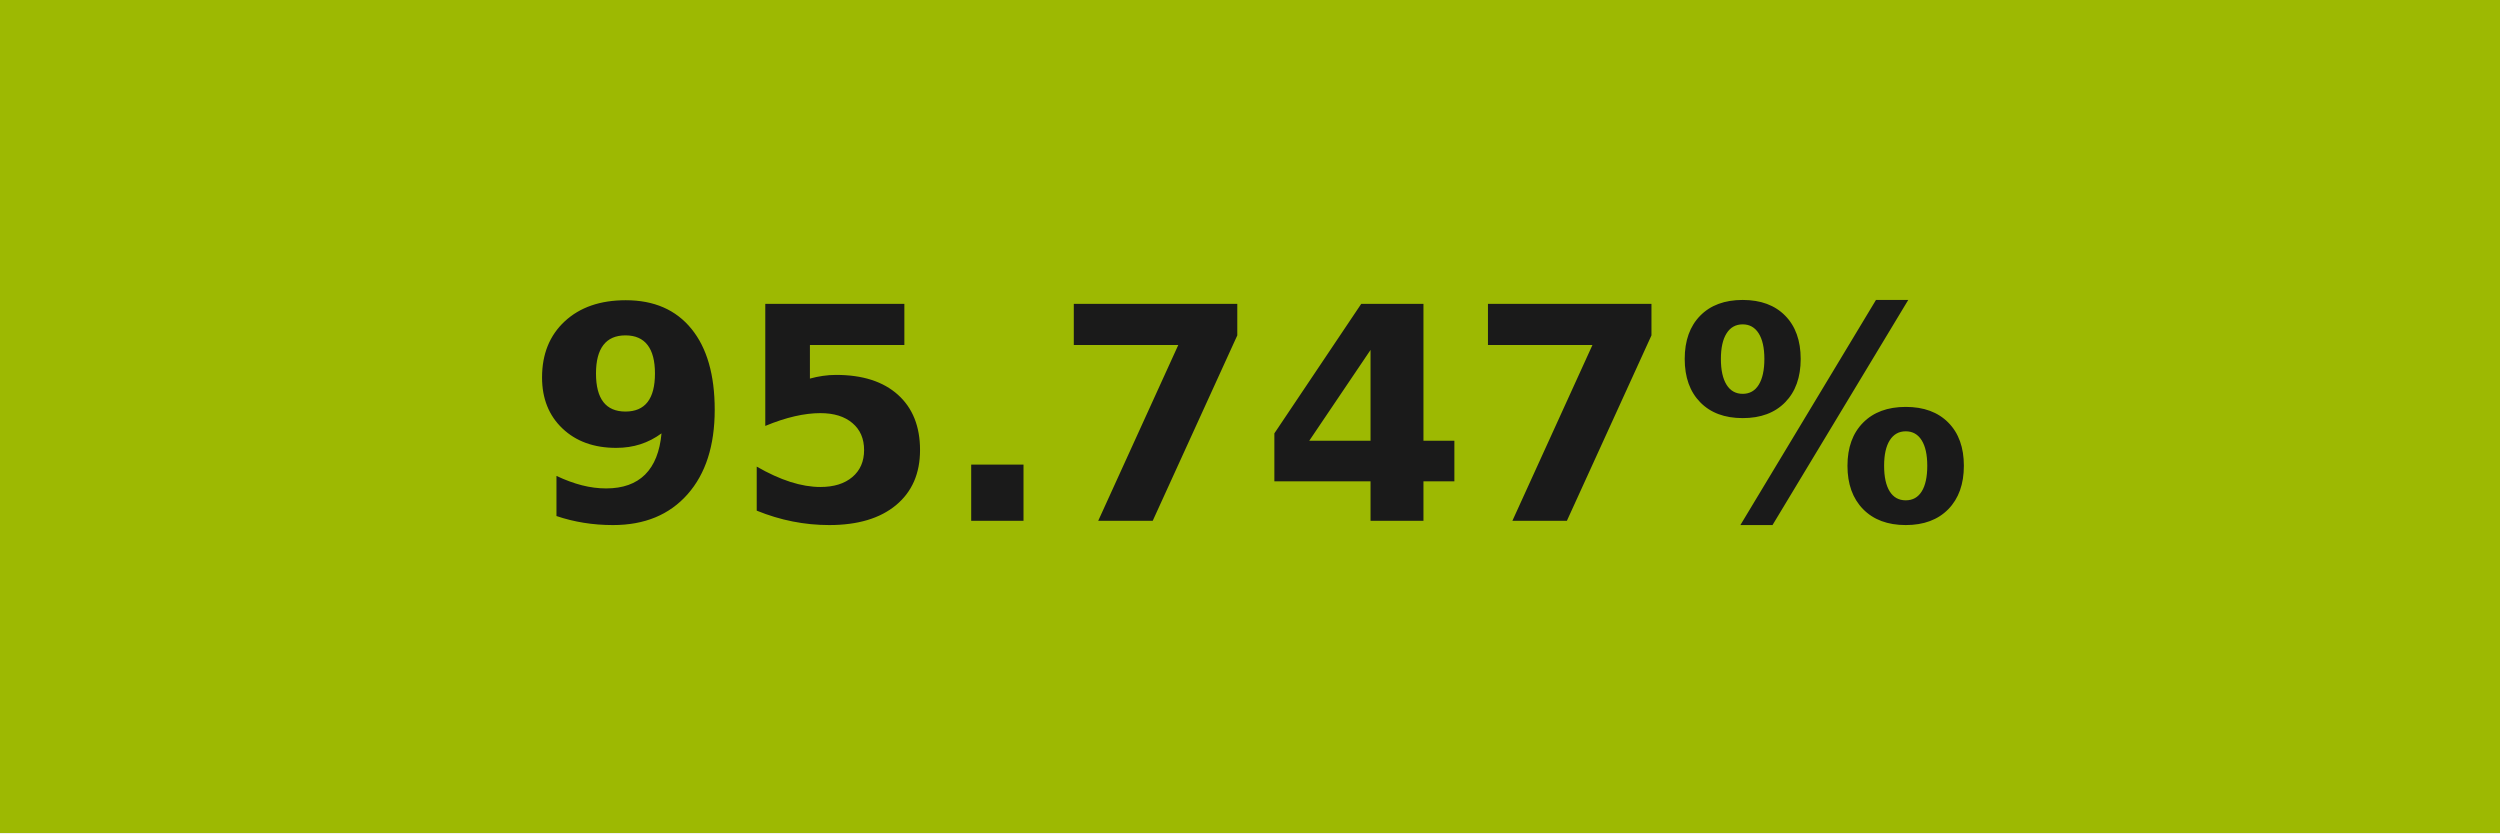
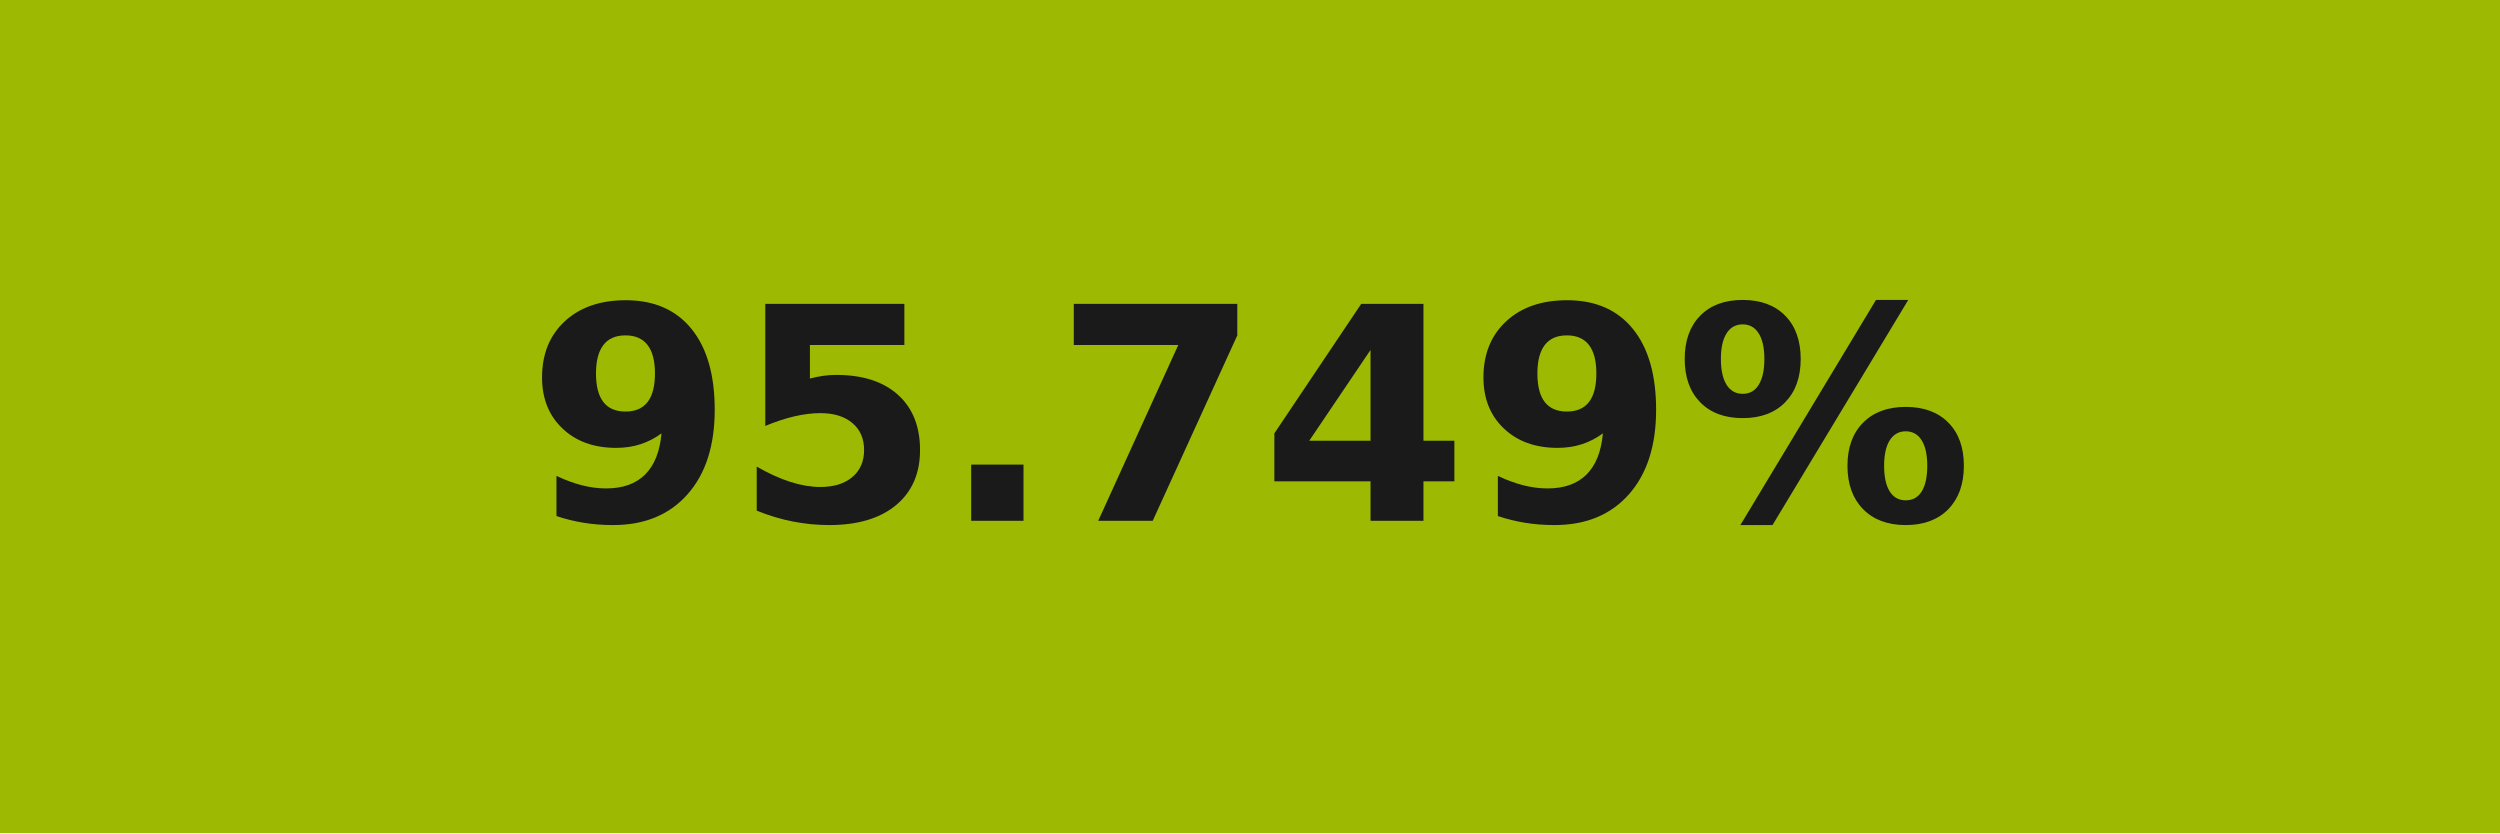
- <svg xmlns="http://www.w3.org/2000/svg" width="84" height="28" role="img" aria-label="95.747%">
+ <svg xmlns="http://www.w3.org/2000/svg" width="84" height="28" role="img" aria-label="95.749%">
  <g shape-rendering="crispEdges">
    <rect width="84" height="28" fill="#9db902" />
  </g>
  <g fill="#fff" text-anchor="middle" font-family="Verdana,Geneva,DejaVu Sans,sans-serif" text-rendering="geometricPrecision" font-size="100">
-     <text transform="scale(.1)" x="420" y="175" textLength="597.5" fill="#1a1a1a" font-weight="bold">95.747%</text>
+     <text transform="scale(.1)" x="420" y="175" textLength="597.5" fill="#1a1a1a" font-weight="bold">95.749%</text>
  </g>
</svg>
